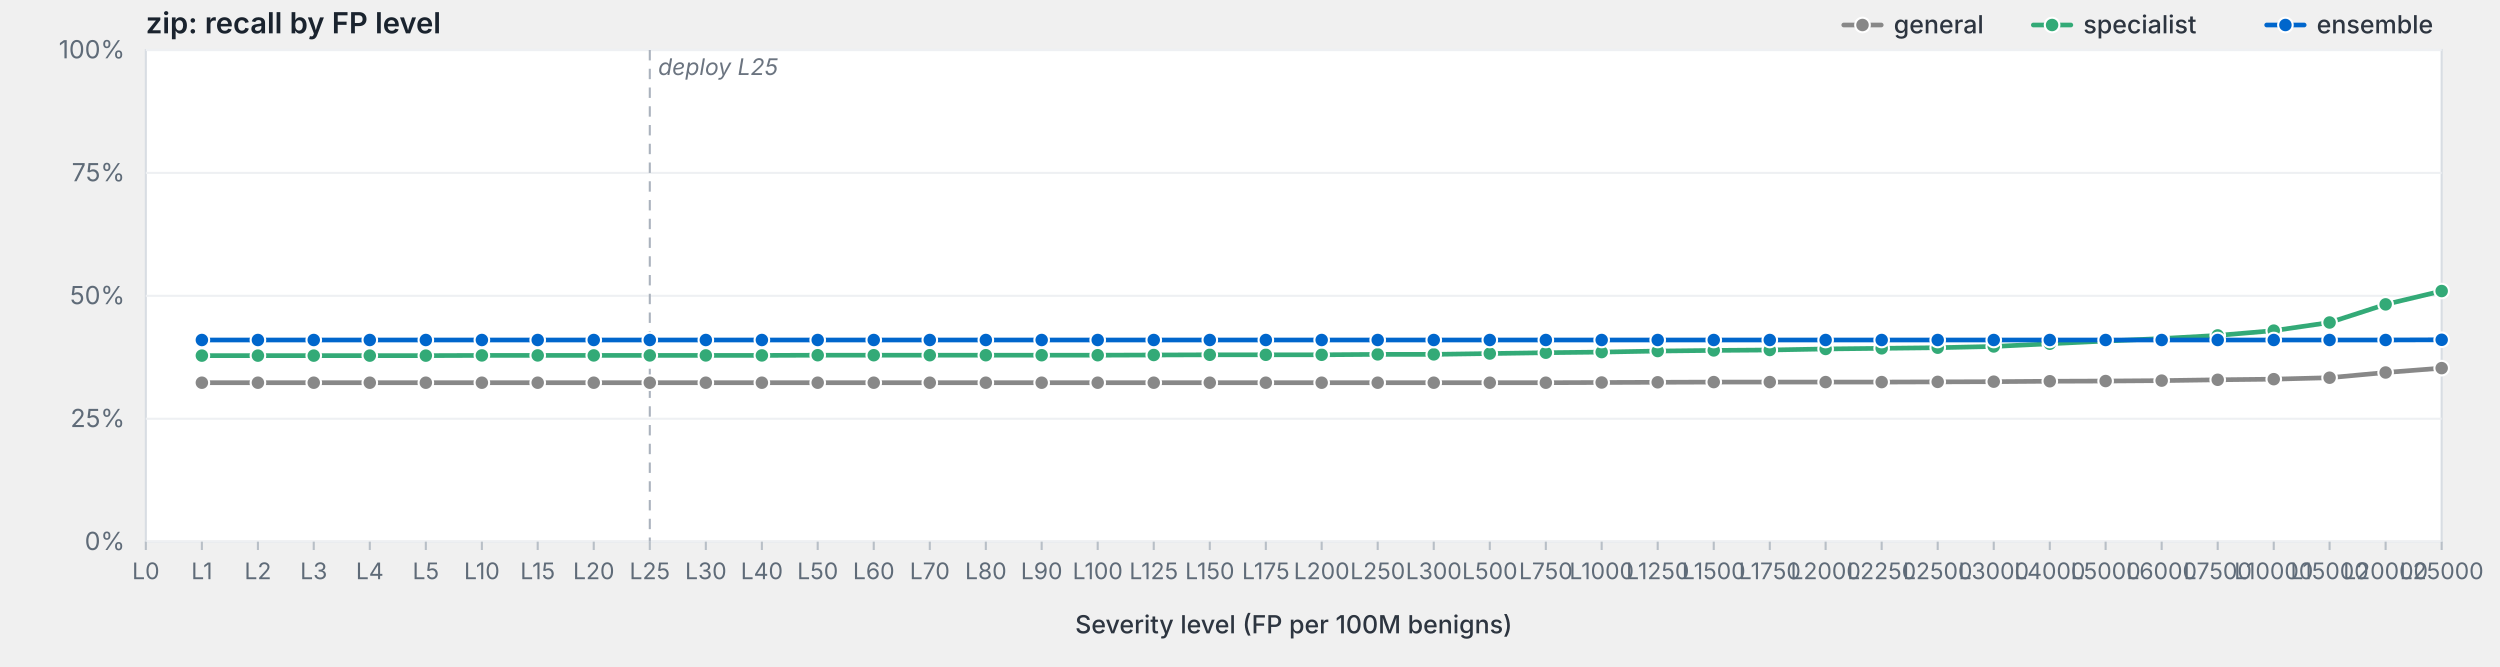
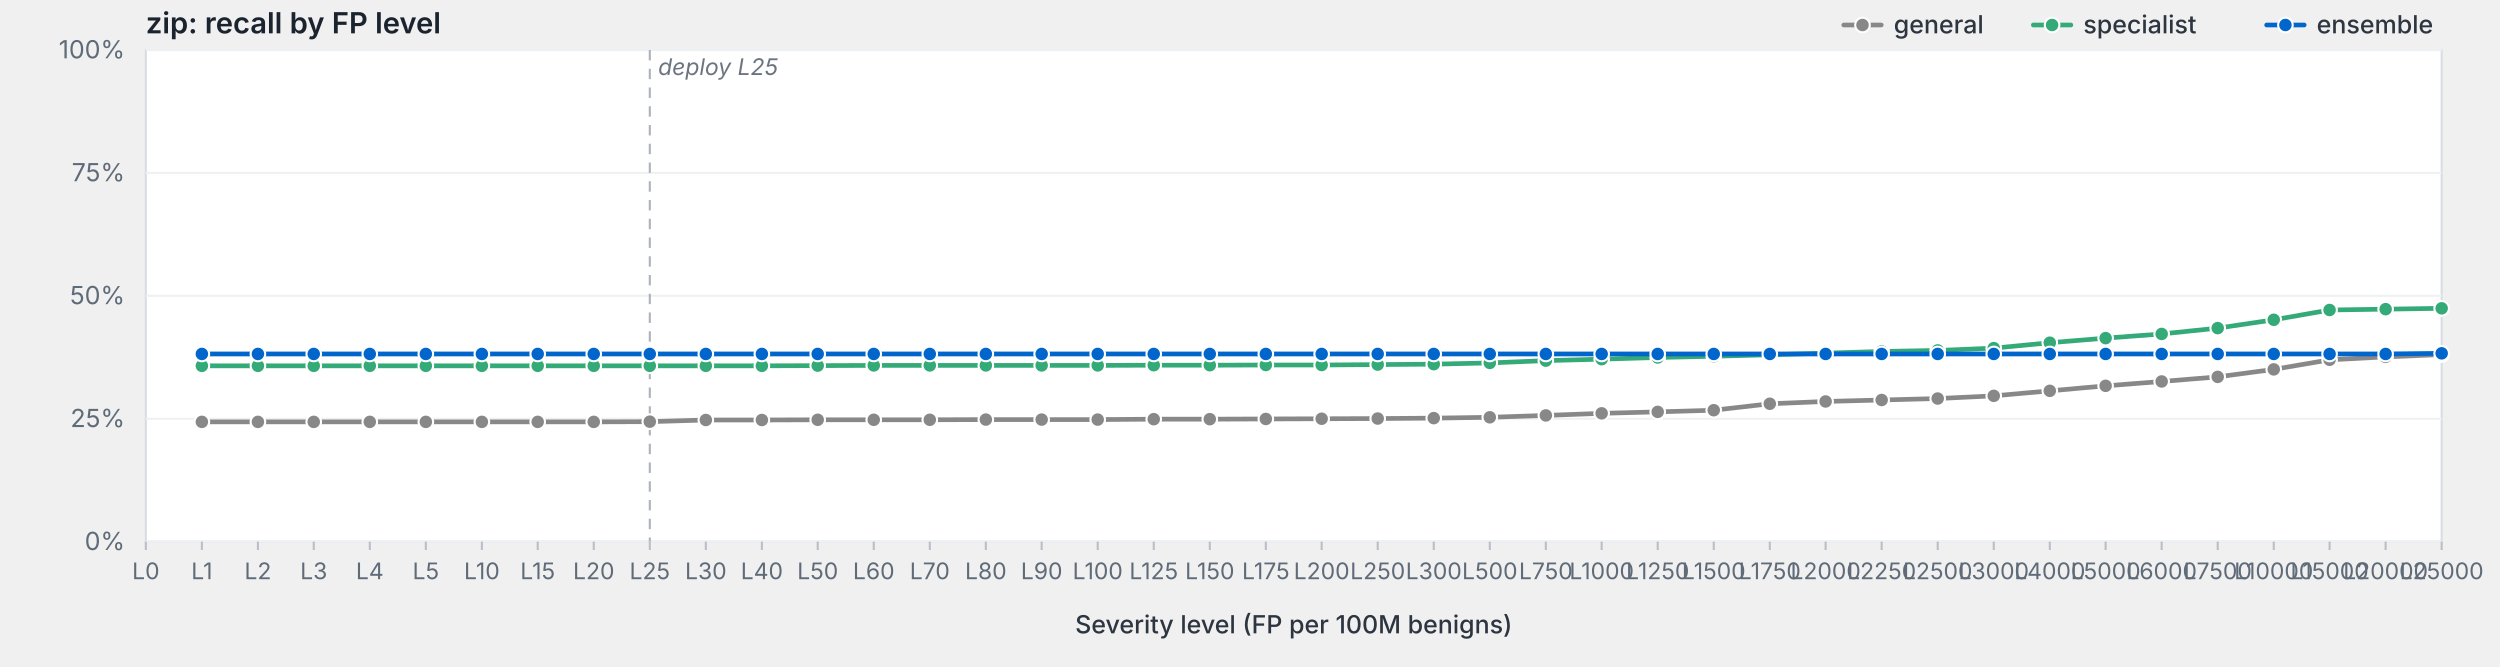
<svg xmlns="http://www.w3.org/2000/svg" viewBox="0 0 1200 320" width="1200" height="320" preserveAspectRatio="xMidYMid meet" role="img" aria-label="zip: recall by FP level">
  <style>svg { background: #fdfdfd; }.frame { fill: #fff; stroke: #d8dde3; stroke-width: 1; }.grid { stroke: #eef0f3; stroke-width: 1; }.tick { stroke: #b8bfc7; stroke-width: 1; }.axis-label { fill: #5f6b78; font-family: -apple-system, BlinkMacSystemFont, "Segoe UI", system-ui, sans-serif; font-size: 12px; }.x-label { fill: #5f6b78; font-family: -apple-system, BlinkMacSystemFont, "Segoe UI", system-ui, sans-serif; font-size: 11px; }.axis-title { fill: #2d3540; font-family: -apple-system, BlinkMacSystemFont, "Segoe UI", system-ui, sans-serif; font-size: 12px; font-weight: 500; }.title { fill: #1a232e; font-family: -apple-system, BlinkMacSystemFont, "Segoe UI", system-ui, sans-serif; font-size: 14px; font-weight: 600; }.deploy-marker { stroke: #aab2bd; stroke-width: 1; stroke-dasharray: 5,4; }.deploy-label { fill: #6b7480; font-family: -apple-system, BlinkMacSystemFont, "Segoe UI", system-ui, sans-serif; font-size: 11px; font-style: italic; }.curve { fill: none; stroke-width: 2.25; stroke-linejoin: round; stroke-linecap: round; }.marker { stroke: #fff; stroke-width: 1; }.legend-text { fill: #2d3540; font-family: -apple-system, BlinkMacSystemFont, "Segoe UI", system-ui, sans-serif; font-size: 12px; font-weight: 500; }</style>
  <text class="title" x="70" y="16">zip: recall by FP level</text>
  <rect class="frame" x="70" y="24" width="1102" height="236" />
  <line class="grid" x1="70" y1="260.0" x2="1172" y2="260.0" />
  <text class="axis-label" x="60" y="264.0" text-anchor="end">0%</text>
  <line class="grid" x1="70" y1="201.0" x2="1172" y2="201.0" />
  <text class="axis-label" x="60" y="205.0" text-anchor="end">25%</text>
  <line class="grid" x1="70" y1="142.0" x2="1172" y2="142.0" />
  <text class="axis-label" x="60" y="146.0" text-anchor="end">50%</text>
  <line class="grid" x1="70" y1="83.0" x2="1172" y2="83.0" />
  <text class="axis-label" x="60" y="87.0" text-anchor="end">75%</text>
  <line class="grid" x1="70" y1="24.0" x2="1172" y2="24.0" />
  <text class="axis-label" x="60" y="28.0" text-anchor="end">100%</text>
  <line class="deploy-marker" x1="311.9" y1="24" x2="311.9" y2="260" />
  <text class="deploy-label" x="315.9" y="36" text-anchor="start">deploy L25</text>
  <line class="tick" x1="70.0" y1="260" x2="70.0" y2="264" />
  <text class="x-label" x="70.0" y="278" text-anchor="middle">L0</text>
  <line class="tick" x1="96.9" y1="260" x2="96.9" y2="264" />
  <text class="x-label" x="96.9" y="278" text-anchor="middle">L1</text>
  <line class="tick" x1="123.8" y1="260" x2="123.8" y2="264" />
  <text class="x-label" x="123.8" y="278" text-anchor="middle">L2</text>
  <line class="tick" x1="150.6" y1="260" x2="150.6" y2="264" />
  <text class="x-label" x="150.6" y="278" text-anchor="middle">L3</text>
  <line class="tick" x1="177.5" y1="260" x2="177.5" y2="264" />
  <text class="x-label" x="177.5" y="278" text-anchor="middle">L4</text>
  <line class="tick" x1="204.4" y1="260" x2="204.4" y2="264" />
  <text class="x-label" x="204.4" y="278" text-anchor="middle">L5</text>
  <line class="tick" x1="231.3" y1="260" x2="231.3" y2="264" />
  <text class="x-label" x="231.3" y="278" text-anchor="middle">L10</text>
  <line class="tick" x1="258.1" y1="260" x2="258.1" y2="264" />
  <text class="x-label" x="258.1" y="278" text-anchor="middle">L15</text>
  <line class="tick" x1="285.0" y1="260" x2="285.0" y2="264" />
  <text class="x-label" x="285.0" y="278" text-anchor="middle">L20</text>
  <line class="tick" x1="311.9" y1="260" x2="311.9" y2="264" />
  <text class="x-label" x="311.9" y="278" text-anchor="middle">L25</text>
  <line class="tick" x1="338.8" y1="260" x2="338.8" y2="264" />
  <text class="x-label" x="338.8" y="278" text-anchor="middle">L30</text>
  <line class="tick" x1="365.7" y1="260" x2="365.7" y2="264" />
  <text class="x-label" x="365.7" y="278" text-anchor="middle">L40</text>
  <line class="tick" x1="392.5" y1="260" x2="392.5" y2="264" />
  <text class="x-label" x="392.5" y="278" text-anchor="middle">L50</text>
  <line class="tick" x1="419.4" y1="260" x2="419.4" y2="264" />
  <text class="x-label" x="419.4" y="278" text-anchor="middle">L60</text>
  <line class="tick" x1="446.3" y1="260" x2="446.3" y2="264" />
  <text class="x-label" x="446.3" y="278" text-anchor="middle">L70</text>
  <line class="tick" x1="473.2" y1="260" x2="473.2" y2="264" />
  <text class="x-label" x="473.2" y="278" text-anchor="middle">L80</text>
  <line class="tick" x1="500.0" y1="260" x2="500.0" y2="264" />
  <text class="x-label" x="500.0" y="278" text-anchor="middle">L90</text>
  <line class="tick" x1="526.9" y1="260" x2="526.9" y2="264" />
  <text class="x-label" x="526.9" y="278" text-anchor="middle">L100</text>
  <line class="tick" x1="553.8" y1="260" x2="553.8" y2="264" />
  <text class="x-label" x="553.8" y="278" text-anchor="middle">L125</text>
  <line class="tick" x1="580.7" y1="260" x2="580.7" y2="264" />
  <text class="x-label" x="580.7" y="278" text-anchor="middle">L150</text>
  <line class="tick" x1="607.6" y1="260" x2="607.6" y2="264" />
  <text class="x-label" x="607.6" y="278" text-anchor="middle">L175</text>
  <line class="tick" x1="634.4" y1="260" x2="634.4" y2="264" />
  <text class="x-label" x="634.4" y="278" text-anchor="middle">L200</text>
  <line class="tick" x1="661.3" y1="260" x2="661.3" y2="264" />
  <text class="x-label" x="661.3" y="278" text-anchor="middle">L250</text>
  <line class="tick" x1="688.2" y1="260" x2="688.2" y2="264" />
  <text class="x-label" x="688.2" y="278" text-anchor="middle">L300</text>
  <line class="tick" x1="715.1" y1="260" x2="715.1" y2="264" />
  <text class="x-label" x="715.1" y="278" text-anchor="middle">L500</text>
  <line class="tick" x1="742.0" y1="260" x2="742.0" y2="264" />
  <text class="x-label" x="742.0" y="278" text-anchor="middle">L750</text>
  <line class="tick" x1="768.8" y1="260" x2="768.8" y2="264" />
  <text class="x-label" x="768.8" y="278" text-anchor="middle">L1000</text>
  <line class="tick" x1="795.7" y1="260" x2="795.7" y2="264" />
  <text class="x-label" x="795.7" y="278" text-anchor="middle">L1250</text>
  <line class="tick" x1="822.6" y1="260" x2="822.6" y2="264" />
  <text class="x-label" x="822.6" y="278" text-anchor="middle">L1500</text>
  <line class="tick" x1="849.5" y1="260" x2="849.5" y2="264" />
  <text class="x-label" x="849.5" y="278" text-anchor="middle">L1750</text>
  <line class="tick" x1="876.3" y1="260" x2="876.3" y2="264" />
  <text class="x-label" x="876.3" y="278" text-anchor="middle">L2000</text>
  <line class="tick" x1="903.2" y1="260" x2="903.2" y2="264" />
  <text class="x-label" x="903.2" y="278" text-anchor="middle">L2250</text>
  <line class="tick" x1="930.1" y1="260" x2="930.1" y2="264" />
  <text class="x-label" x="930.1" y="278" text-anchor="middle">L2500</text>
  <line class="tick" x1="957.0" y1="260" x2="957.0" y2="264" />
  <text class="x-label" x="957.0" y="278" text-anchor="middle">L3000</text>
  <line class="tick" x1="983.9" y1="260" x2="983.9" y2="264" />
  <text class="x-label" x="983.9" y="278" text-anchor="middle">L4000</text>
  <line class="tick" x1="1010.7" y1="260" x2="1010.7" y2="264" />
  <text class="x-label" x="1010.7" y="278" text-anchor="middle">L5000</text>
  <line class="tick" x1="1037.6" y1="260" x2="1037.6" y2="264" />
  <text class="x-label" x="1037.6" y="278" text-anchor="middle">L6000</text>
  <line class="tick" x1="1064.5" y1="260" x2="1064.5" y2="264" />
  <text class="x-label" x="1064.5" y="278" text-anchor="middle">L7500</text>
  <line class="tick" x1="1091.4" y1="260" x2="1091.4" y2="264" />
  <text class="x-label" x="1091.4" y="278" text-anchor="middle">L10000</text>
  <line class="tick" x1="1118.2" y1="260" x2="1118.2" y2="264" />
  <text class="x-label" x="1118.2" y="278" text-anchor="middle">L15000</text>
  <line class="tick" x1="1145.1" y1="260" x2="1145.1" y2="264" />
  <text class="x-label" x="1145.1" y="278" text-anchor="middle">L20000</text>
  <line class="tick" x1="1172.0" y1="260" x2="1172.0" y2="264" />
  <text class="x-label" x="1172.0" y="278" text-anchor="middle">L25000</text>
  <text class="axis-title" x="621.0" y="304" text-anchor="middle">Severity level (FP per 100M benigns)</text>
-   <path class="curve" d="M96.9,183.7 L123.8,183.7 L150.6,183.7 L177.5,183.7 L204.4,183.7 L231.3,183.7 L258.1,183.7 L285.0,183.7 L311.9,183.7 L338.8,183.7 L365.7,183.7 L392.5,183.7 L419.4,183.7 L446.3,183.7 L473.2,183.7 L500.0,183.7 L526.9,183.7 L553.8,183.7 L580.7,183.7 L607.6,183.7 L634.4,183.7 L661.3,183.7 L688.2,183.7 L715.1,183.7 L742.0,183.7 L768.8,183.6 L795.7,183.5 L822.6,183.4 L849.5,183.4 L876.3,183.4 L903.2,183.4 L930.1,183.3 L957.0,183.2 L983.9,183.0 L1010.7,182.9 L1037.6,182.7 L1064.5,182.3 L1091.4,182.0 L1118.2,181.3 L1145.1,178.8 L1172.0,176.7" stroke="#888" />
-   <circle class="marker" cx="96.9" cy="183.7" r="3.5" fill="#888" />
-   <circle class="marker" cx="123.8" cy="183.7" r="3.5" fill="#888" />
-   <circle class="marker" cx="150.6" cy="183.7" r="3.5" fill="#888" />
-   <circle class="marker" cx="177.5" cy="183.7" r="3.5" fill="#888" />
-   <circle class="marker" cx="204.4" cy="183.7" r="3.5" fill="#888" />
-   <circle class="marker" cx="231.3" cy="183.7" r="3.5" fill="#888" />
-   <circle class="marker" cx="258.1" cy="183.7" r="3.5" fill="#888" />
-   <circle class="marker" cx="285.0" cy="183.7" r="3.5" fill="#888" />
-   <circle class="marker" cx="311.9" cy="183.7" r="3.5" fill="#888" />
-   <circle class="marker" cx="338.8" cy="183.7" r="3.5" fill="#888" />
-   <circle class="marker" cx="365.7" cy="183.7" r="3.5" fill="#888" />
-   <circle class="marker" cx="392.5" cy="183.7" r="3.5" fill="#888" />
-   <circle class="marker" cx="419.4" cy="183.7" r="3.5" fill="#888" />
-   <circle class="marker" cx="446.3" cy="183.7" r="3.5" fill="#888" />
-   <circle class="marker" cx="473.2" cy="183.7" r="3.5" fill="#888" />
-   <circle class="marker" cx="500.0" cy="183.7" r="3.5" fill="#888" />
-   <circle class="marker" cx="526.9" cy="183.7" r="3.5" fill="#888" />
-   <circle class="marker" cx="553.8" cy="183.7" r="3.5" fill="#888" />
-   <circle class="marker" cx="580.7" cy="183.7" r="3.5" fill="#888" />
-   <circle class="marker" cx="607.6" cy="183.7" r="3.5" fill="#888" />
-   <circle class="marker" cx="634.4" cy="183.7" r="3.5" fill="#888" />
-   <circle class="marker" cx="661.3" cy="183.7" r="3.5" fill="#888" />
-   <circle class="marker" cx="688.2" cy="183.7" r="3.5" fill="#888" />
-   <circle class="marker" cx="715.1" cy="183.7" r="3.5" fill="#888" />
-   <circle class="marker" cx="742.0" cy="183.7" r="3.5" fill="#888" />
-   <circle class="marker" cx="768.8" cy="183.6" r="3.5" fill="#888" />
-   <circle class="marker" cx="795.7" cy="183.5" r="3.5" fill="#888" />
-   <circle class="marker" cx="822.6" cy="183.4" r="3.5" fill="#888" />
-   <circle class="marker" cx="849.5" cy="183.4" r="3.5" fill="#888" />
-   <circle class="marker" cx="876.3" cy="183.4" r="3.5" fill="#888" />
-   <circle class="marker" cx="903.2" cy="183.4" r="3.5" fill="#888" />
-   <circle class="marker" cx="930.1" cy="183.3" r="3.5" fill="#888" />
-   <circle class="marker" cx="957.0" cy="183.2" r="3.5" fill="#888" />
-   <circle class="marker" cx="983.9" cy="183.0" r="3.5" fill="#888" />
-   <circle class="marker" cx="1010.7" cy="182.9" r="3.5" fill="#888" />
-   <circle class="marker" cx="1037.6" cy="182.7" r="3.5" fill="#888" />
-   <circle class="marker" cx="1064.5" cy="182.3" r="3.5" fill="#888" />
-   <circle class="marker" cx="1091.4" cy="182.0" r="3.5" fill="#888" />
-   <circle class="marker" cx="1118.2" cy="181.3" r="3.5" fill="#888" />
-   <circle class="marker" cx="1145.1" cy="178.8" r="3.5" fill="#888" />
-   <circle class="marker" cx="1172.0" cy="176.7" r="3.5" fill="#888" />
-   <path class="curve" d="M96.9,170.7 L123.8,170.7 L150.6,170.7 L177.5,170.7 L204.4,170.7 L231.3,170.6 L258.1,170.6 L285.0,170.6 L311.9,170.6 L338.8,170.6 L365.7,170.6 L392.5,170.5 L419.4,170.5 L446.3,170.5 L473.2,170.5 L500.0,170.5 L526.9,170.5 L553.8,170.4 L580.7,170.3 L607.6,170.3 L634.4,170.3 L661.3,170.1 L688.2,170.1 L715.1,169.7 L742.0,169.3 L768.8,169.0 L795.7,168.5 L822.6,168.2 L849.5,168.0 L876.3,167.5 L903.2,167.2 L930.1,166.9 L957.0,166.3 L983.9,165.0 L1010.7,163.7 L1037.6,162.5 L1064.5,161.0 L1091.4,158.7 L1118.2,154.8 L1145.1,146.1 L1172.0,139.7" stroke="#3a7" />
-   <circle class="marker" cx="96.9" cy="170.7" r="3.5" fill="#3a7" />
-   <circle class="marker" cx="123.8" cy="170.7" r="3.5" fill="#3a7" />
-   <circle class="marker" cx="150.6" cy="170.7" r="3.5" fill="#3a7" />
-   <circle class="marker" cx="177.5" cy="170.7" r="3.5" fill="#3a7" />
-   <circle class="marker" cx="204.4" cy="170.7" r="3.5" fill="#3a7" />
-   <circle class="marker" cx="231.3" cy="170.6" r="3.5" fill="#3a7" />
-   <circle class="marker" cx="258.1" cy="170.6" r="3.5" fill="#3a7" />
-   <circle class="marker" cx="285.0" cy="170.6" r="3.5" fill="#3a7" />
-   <circle class="marker" cx="311.9" cy="170.6" r="3.5" fill="#3a7" />
-   <circle class="marker" cx="338.8" cy="170.6" r="3.5" fill="#3a7" />
-   <circle class="marker" cx="365.7" cy="170.6" r="3.5" fill="#3a7" />
-   <circle class="marker" cx="392.5" cy="170.5" r="3.5" fill="#3a7" />
-   <circle class="marker" cx="419.4" cy="170.5" r="3.5" fill="#3a7" />
-   <circle class="marker" cx="446.3" cy="170.5" r="3.5" fill="#3a7" />
-   <circle class="marker" cx="473.2" cy="170.5" r="3.5" fill="#3a7" />
-   <circle class="marker" cx="500.0" cy="170.5" r="3.5" fill="#3a7" />
-   <circle class="marker" cx="526.9" cy="170.5" r="3.5" fill="#3a7" />
-   <circle class="marker" cx="553.8" cy="170.4" r="3.5" fill="#3a7" />
-   <circle class="marker" cx="580.7" cy="170.3" r="3.5" fill="#3a7" />
-   <circle class="marker" cx="607.6" cy="170.3" r="3.5" fill="#3a7" />
-   <circle class="marker" cx="634.4" cy="170.3" r="3.5" fill="#3a7" />
-   <circle class="marker" cx="661.3" cy="170.1" r="3.5" fill="#3a7" />
-   <circle class="marker" cx="688.2" cy="170.1" r="3.5" fill="#3a7" />
-   <circle class="marker" cx="715.1" cy="169.7" r="3.5" fill="#3a7" />
-   <circle class="marker" cx="742.0" cy="169.3" r="3.5" fill="#3a7" />
-   <circle class="marker" cx="768.8" cy="169.0" r="3.5" fill="#3a7" />
-   <circle class="marker" cx="795.7" cy="168.5" r="3.5" fill="#3a7" />
-   <circle class="marker" cx="822.6" cy="168.2" r="3.5" fill="#3a7" />
-   <circle class="marker" cx="849.5" cy="168.0" r="3.5" fill="#3a7" />
-   <circle class="marker" cx="876.3" cy="167.5" r="3.5" fill="#3a7" />
-   <circle class="marker" cx="903.2" cy="167.2" r="3.5" fill="#3a7" />
-   <circle class="marker" cx="930.1" cy="166.9" r="3.5" fill="#3a7" />
-   <circle class="marker" cx="957.0" cy="166.3" r="3.5" fill="#3a7" />
-   <circle class="marker" cx="983.9" cy="165.0" r="3.5" fill="#3a7" />
-   <circle class="marker" cx="1010.7" cy="163.7" r="3.5" fill="#3a7" />
-   <circle class="marker" cx="1037.6" cy="162.5" r="3.5" fill="#3a7" />
-   <circle class="marker" cx="1064.5" cy="161.0" r="3.5" fill="#3a7" />
-   <circle class="marker" cx="1091.4" cy="158.7" r="3.5" fill="#3a7" />
-   <circle class="marker" cx="1118.2" cy="154.8" r="3.5" fill="#3a7" />
-   <circle class="marker" cx="1145.1" cy="146.1" r="3.5" fill="#3a7" />
-   <circle class="marker" cx="1172.0" cy="139.7" r="3.5" fill="#3a7" />
-   <path class="curve" d="M96.9,163.2 L123.8,163.2 L150.6,163.2 L177.5,163.2 L204.4,163.2 L231.3,163.2 L258.1,163.2 L285.0,163.2 L311.9,163.2 L338.8,163.2 L365.7,163.2 L392.5,163.2 L419.4,163.2 L446.3,163.2 L473.2,163.2 L500.0,163.2 L526.9,163.2 L553.8,163.2 L580.7,163.2 L607.6,163.2 L634.4,163.2 L661.3,163.2 L688.2,163.2 L715.1,163.2 L742.0,163.2 L768.8,163.2 L795.7,163.2 L822.6,163.2 L849.5,163.2 L876.3,163.2 L903.2,163.2 L930.1,163.2 L957.0,163.2 L983.9,163.2 L1010.7,163.2 L1037.6,163.2 L1064.5,163.2 L1091.4,163.2 L1118.2,163.2 L1145.1,163.2 L1172.0,163.1" stroke="#06c" />
-   <circle class="marker" cx="96.9" cy="163.2" r="3.5" fill="#06c" />
-   <circle class="marker" cx="123.8" cy="163.2" r="3.5" fill="#06c" />
-   <circle class="marker" cx="150.6" cy="163.2" r="3.5" fill="#06c" />
-   <circle class="marker" cx="177.5" cy="163.2" r="3.5" fill="#06c" />
-   <circle class="marker" cx="204.4" cy="163.2" r="3.5" fill="#06c" />
-   <circle class="marker" cx="231.3" cy="163.2" r="3.5" fill="#06c" />
-   <circle class="marker" cx="258.1" cy="163.2" r="3.5" fill="#06c" />
-   <circle class="marker" cx="285.0" cy="163.2" r="3.5" fill="#06c" />
-   <circle class="marker" cx="311.9" cy="163.2" r="3.5" fill="#06c" />
-   <circle class="marker" cx="338.8" cy="163.2" r="3.5" fill="#06c" />
-   <circle class="marker" cx="365.7" cy="163.2" r="3.5" fill="#06c" />
-   <circle class="marker" cx="392.5" cy="163.2" r="3.5" fill="#06c" />
-   <circle class="marker" cx="419.4" cy="163.2" r="3.5" fill="#06c" />
-   <circle class="marker" cx="446.3" cy="163.2" r="3.5" fill="#06c" />
-   <circle class="marker" cx="473.2" cy="163.2" r="3.5" fill="#06c" />
-   <circle class="marker" cx="500.0" cy="163.2" r="3.5" fill="#06c" />
-   <circle class="marker" cx="526.9" cy="163.2" r="3.5" fill="#06c" />
-   <circle class="marker" cx="553.8" cy="163.2" r="3.5" fill="#06c" />
-   <circle class="marker" cx="580.7" cy="163.2" r="3.5" fill="#06c" />
-   <circle class="marker" cx="607.6" cy="163.2" r="3.5" fill="#06c" />
-   <circle class="marker" cx="634.4" cy="163.2" r="3.5" fill="#06c" />
-   <circle class="marker" cx="661.3" cy="163.2" r="3.5" fill="#06c" />
-   <circle class="marker" cx="688.2" cy="163.2" r="3.5" fill="#06c" />
-   <circle class="marker" cx="715.1" cy="163.2" r="3.5" fill="#06c" />
-   <circle class="marker" cx="742.0" cy="163.2" r="3.5" fill="#06c" />
-   <circle class="marker" cx="768.8" cy="163.2" r="3.5" fill="#06c" />
-   <circle class="marker" cx="795.7" cy="163.2" r="3.5" fill="#06c" />
-   <circle class="marker" cx="822.6" cy="163.2" r="3.5" fill="#06c" />
-   <circle class="marker" cx="849.5" cy="163.2" r="3.5" fill="#06c" />
-   <circle class="marker" cx="876.3" cy="163.2" r="3.5" fill="#06c" />
-   <circle class="marker" cx="903.2" cy="163.2" r="3.5" fill="#06c" />
-   <circle class="marker" cx="930.1" cy="163.2" r="3.5" fill="#06c" />
-   <circle class="marker" cx="957.0" cy="163.2" r="3.5" fill="#06c" />
-   <circle class="marker" cx="983.9" cy="163.2" r="3.5" fill="#06c" />
-   <circle class="marker" cx="1010.7" cy="163.2" r="3.5" fill="#06c" />
-   <circle class="marker" cx="1037.6" cy="163.2" r="3.5" fill="#06c" />
-   <circle class="marker" cx="1064.5" cy="163.2" r="3.5" fill="#06c" />
-   <circle class="marker" cx="1091.4" cy="163.2" r="3.5" fill="#06c" />
-   <circle class="marker" cx="1118.2" cy="163.2" r="3.5" fill="#06c" />
-   <circle class="marker" cx="1145.1" cy="163.2" r="3.5" fill="#06c" />
-   <circle class="marker" cx="1172.0" cy="163.1" r="3.5" fill="#06c" />
+   <path class="curve" d="M96.9,202.5 L123.8,202.5 L150.6,202.5 L177.5,202.5 L204.4,202.5 L231.3,202.5 L258.1,202.5 L285.0,202.5 L311.9,202.4 L338.8,201.6 L365.7,201.6 L392.5,201.5 L419.4,201.5 L446.3,201.5 L473.2,201.4 L500.0,201.4 L526.9,201.4 L553.8,201.2 L580.7,201.2 L607.6,201.1 L634.4,201.0 L661.3,200.9 L688.2,200.7 L715.1,200.3 L742.0,199.4 L768.8,198.4 L795.7,197.7 L822.6,196.9 L849.5,193.8 L876.3,192.7 L903.2,192.0 L930.1,191.3 L957.0,190.0 L983.9,187.6 L1010.7,185.2 L1037.6,183.1 L1064.5,180.9 L1091.4,177.3 L1118.2,172.7 L1145.1,171.3 L1172.0,170.2" stroke="#888" />
+   <circle class="marker" cx="96.9" cy="202.5" r="3.5" fill="#888" />
+   <circle class="marker" cx="123.8" cy="202.5" r="3.5" fill="#888" />
+   <circle class="marker" cx="150.6" cy="202.5" r="3.5" fill="#888" />
+   <circle class="marker" cx="177.5" cy="202.5" r="3.5" fill="#888" />
+   <circle class="marker" cx="204.4" cy="202.5" r="3.5" fill="#888" />
+   <circle class="marker" cx="231.3" cy="202.5" r="3.5" fill="#888" />
+   <circle class="marker" cx="258.1" cy="202.5" r="3.5" fill="#888" />
+   <circle class="marker" cx="285.0" cy="202.5" r="3.5" fill="#888" />
+   <circle class="marker" cx="311.9" cy="202.4" r="3.5" fill="#888" />
+   <circle class="marker" cx="338.8" cy="201.6" r="3.5" fill="#888" />
+   <circle class="marker" cx="365.7" cy="201.6" r="3.5" fill="#888" />
+   <circle class="marker" cx="392.5" cy="201.5" r="3.5" fill="#888" />
+   <circle class="marker" cx="419.4" cy="201.5" r="3.5" fill="#888" />
+   <circle class="marker" cx="446.3" cy="201.5" r="3.5" fill="#888" />
+   <circle class="marker" cx="473.2" cy="201.4" r="3.5" fill="#888" />
+   <circle class="marker" cx="500.0" cy="201.4" r="3.5" fill="#888" />
+   <circle class="marker" cx="526.9" cy="201.4" r="3.5" fill="#888" />
+   <circle class="marker" cx="553.8" cy="201.2" r="3.5" fill="#888" />
+   <circle class="marker" cx="580.7" cy="201.2" r="3.5" fill="#888" />
+   <circle class="marker" cx="607.6" cy="201.1" r="3.5" fill="#888" />
+   <circle class="marker" cx="634.4" cy="201.0" r="3.5" fill="#888" />
+   <circle class="marker" cx="661.3" cy="200.9" r="3.5" fill="#888" />
+   <circle class="marker" cx="688.2" cy="200.7" r="3.5" fill="#888" />
+   <circle class="marker" cx="715.1" cy="200.3" r="3.5" fill="#888" />
+   <circle class="marker" cx="742.0" cy="199.4" r="3.5" fill="#888" />
+   <circle class="marker" cx="768.8" cy="198.4" r="3.5" fill="#888" />
+   <circle class="marker" cx="795.7" cy="197.7" r="3.5" fill="#888" />
+   <circle class="marker" cx="822.6" cy="196.9" r="3.5" fill="#888" />
+   <circle class="marker" cx="849.5" cy="193.8" r="3.5" fill="#888" />
+   <circle class="marker" cx="876.3" cy="192.7" r="3.5" fill="#888" />
+   <circle class="marker" cx="903.2" cy="192.0" r="3.5" fill="#888" />
+   <circle class="marker" cx="930.1" cy="191.3" r="3.5" fill="#888" />
+   <circle class="marker" cx="957.0" cy="190.0" r="3.5" fill="#888" />
+   <circle class="marker" cx="983.9" cy="187.6" r="3.5" fill="#888" />
+   <circle class="marker" cx="1010.7" cy="185.2" r="3.5" fill="#888" />
+   <circle class="marker" cx="1037.6" cy="183.1" r="3.5" fill="#888" />
+   <circle class="marker" cx="1064.5" cy="180.9" r="3.5" fill="#888" />
+   <circle class="marker" cx="1091.4" cy="177.3" r="3.5" fill="#888" />
+   <circle class="marker" cx="1118.2" cy="172.7" r="3.5" fill="#888" />
+   <circle class="marker" cx="1145.1" cy="171.3" r="3.5" fill="#888" />
+   <circle class="marker" cx="1172.0" cy="170.2" r="3.5" fill="#888" />
+   <path class="curve" d="M96.9,175.6 L123.8,175.6 L150.6,175.6 L177.5,175.6 L204.4,175.6 L231.3,175.6 L258.1,175.6 L285.0,175.6 L311.9,175.6 L338.8,175.6 L365.7,175.6 L392.5,175.5 L419.4,175.4 L446.3,175.4 L473.2,175.4 L500.0,175.4 L526.9,175.4 L553.8,175.3 L580.7,175.3 L607.6,175.2 L634.4,175.2 L661.3,175.0 L688.2,174.8 L715.1,174.2 L742.0,173.1 L768.8,172.4 L795.7,171.6 L822.6,171.0 L849.5,170.3 L876.3,169.5 L903.2,168.7 L930.1,168.2 L957.0,167.1 L983.9,164.5 L1010.7,162.3 L1037.6,160.3 L1064.5,157.5 L1091.4,153.5 L1118.2,148.8 L1145.1,148.4 L1172.0,148.0" stroke="#3a7" />
+   <circle class="marker" cx="96.9" cy="175.6" r="3.5" fill="#3a7" />
+   <circle class="marker" cx="123.8" cy="175.6" r="3.5" fill="#3a7" />
+   <circle class="marker" cx="150.6" cy="175.6" r="3.5" fill="#3a7" />
+   <circle class="marker" cx="177.5" cy="175.6" r="3.5" fill="#3a7" />
+   <circle class="marker" cx="204.4" cy="175.6" r="3.5" fill="#3a7" />
+   <circle class="marker" cx="231.3" cy="175.6" r="3.5" fill="#3a7" />
+   <circle class="marker" cx="258.1" cy="175.6" r="3.5" fill="#3a7" />
+   <circle class="marker" cx="285.0" cy="175.6" r="3.5" fill="#3a7" />
+   <circle class="marker" cx="311.9" cy="175.6" r="3.5" fill="#3a7" />
+   <circle class="marker" cx="338.8" cy="175.6" r="3.5" fill="#3a7" />
+   <circle class="marker" cx="365.7" cy="175.6" r="3.5" fill="#3a7" />
+   <circle class="marker" cx="392.5" cy="175.5" r="3.5" fill="#3a7" />
+   <circle class="marker" cx="419.4" cy="175.4" r="3.5" fill="#3a7" />
+   <circle class="marker" cx="446.3" cy="175.4" r="3.5" fill="#3a7" />
+   <circle class="marker" cx="473.2" cy="175.4" r="3.5" fill="#3a7" />
+   <circle class="marker" cx="500.0" cy="175.4" r="3.5" fill="#3a7" />
+   <circle class="marker" cx="526.9" cy="175.4" r="3.5" fill="#3a7" />
+   <circle class="marker" cx="553.8" cy="175.3" r="3.5" fill="#3a7" />
+   <circle class="marker" cx="580.7" cy="175.3" r="3.5" fill="#3a7" />
+   <circle class="marker" cx="607.6" cy="175.2" r="3.5" fill="#3a7" />
+   <circle class="marker" cx="634.4" cy="175.2" r="3.5" fill="#3a7" />
+   <circle class="marker" cx="661.3" cy="175.0" r="3.5" fill="#3a7" />
+   <circle class="marker" cx="688.2" cy="174.8" r="3.5" fill="#3a7" />
+   <circle class="marker" cx="715.1" cy="174.2" r="3.5" fill="#3a7" />
+   <circle class="marker" cx="742.0" cy="173.1" r="3.5" fill="#3a7" />
+   <circle class="marker" cx="768.8" cy="172.4" r="3.5" fill="#3a7" />
+   <circle class="marker" cx="795.7" cy="171.6" r="3.5" fill="#3a7" />
+   <circle class="marker" cx="822.6" cy="171.0" r="3.5" fill="#3a7" />
+   <circle class="marker" cx="849.5" cy="170.3" r="3.5" fill="#3a7" />
+   <circle class="marker" cx="876.3" cy="169.5" r="3.5" fill="#3a7" />
+   <circle class="marker" cx="903.2" cy="168.7" r="3.5" fill="#3a7" />
+   <circle class="marker" cx="930.1" cy="168.2" r="3.5" fill="#3a7" />
+   <circle class="marker" cx="957.0" cy="167.1" r="3.5" fill="#3a7" />
+   <circle class="marker" cx="983.9" cy="164.5" r="3.5" fill="#3a7" />
+   <circle class="marker" cx="1010.7" cy="162.3" r="3.5" fill="#3a7" />
+   <circle class="marker" cx="1037.6" cy="160.3" r="3.5" fill="#3a7" />
+   <circle class="marker" cx="1064.5" cy="157.5" r="3.5" fill="#3a7" />
+   <circle class="marker" cx="1091.4" cy="153.5" r="3.5" fill="#3a7" />
+   <circle class="marker" cx="1118.2" cy="148.8" r="3.5" fill="#3a7" />
+   <circle class="marker" cx="1145.1" cy="148.4" r="3.5" fill="#3a7" />
+   <circle class="marker" cx="1172.0" cy="148.0" r="3.5" fill="#3a7" />
+   <path class="curve" d="M96.9,169.9 L123.8,169.9 L150.6,169.9 L177.5,169.9 L204.4,169.9 L231.3,169.9 L258.1,169.9 L285.0,169.9 L311.9,169.9 L338.8,169.9 L365.7,169.9 L392.5,169.9 L419.4,169.9 L446.3,169.9 L473.2,169.9 L500.0,169.9 L526.9,169.9 L553.8,169.9 L580.7,169.9 L607.6,169.9 L634.4,169.9 L661.3,169.9 L688.2,169.9 L715.1,169.9 L742.0,169.9 L768.8,169.9 L795.7,169.9 L822.6,169.9 L849.5,169.9 L876.3,169.9 L903.2,169.9 L930.1,169.9 L957.0,169.9 L983.9,169.9 L1010.7,169.9 L1037.6,169.9 L1064.5,169.9 L1091.4,169.9 L1118.2,169.9 L1145.1,169.9 L1172.0,169.6" stroke="#06c" />
+   <circle class="marker" cx="96.9" cy="169.9" r="3.5" fill="#06c" />
+   <circle class="marker" cx="123.8" cy="169.9" r="3.5" fill="#06c" />
+   <circle class="marker" cx="150.6" cy="169.9" r="3.5" fill="#06c" />
+   <circle class="marker" cx="177.5" cy="169.9" r="3.5" fill="#06c" />
+   <circle class="marker" cx="204.4" cy="169.9" r="3.5" fill="#06c" />
+   <circle class="marker" cx="231.3" cy="169.9" r="3.5" fill="#06c" />
+   <circle class="marker" cx="258.1" cy="169.9" r="3.5" fill="#06c" />
+   <circle class="marker" cx="285.0" cy="169.9" r="3.5" fill="#06c" />
+   <circle class="marker" cx="311.9" cy="169.9" r="3.5" fill="#06c" />
+   <circle class="marker" cx="338.8" cy="169.9" r="3.5" fill="#06c" />
+   <circle class="marker" cx="365.7" cy="169.9" r="3.5" fill="#06c" />
+   <circle class="marker" cx="392.5" cy="169.9" r="3.5" fill="#06c" />
+   <circle class="marker" cx="419.4" cy="169.9" r="3.5" fill="#06c" />
+   <circle class="marker" cx="446.3" cy="169.9" r="3.5" fill="#06c" />
+   <circle class="marker" cx="473.2" cy="169.9" r="3.5" fill="#06c" />
+   <circle class="marker" cx="500.0" cy="169.9" r="3.5" fill="#06c" />
+   <circle class="marker" cx="526.9" cy="169.9" r="3.5" fill="#06c" />
+   <circle class="marker" cx="553.8" cy="169.9" r="3.5" fill="#06c" />
+   <circle class="marker" cx="580.7" cy="169.9" r="3.5" fill="#06c" />
+   <circle class="marker" cx="607.6" cy="169.9" r="3.5" fill="#06c" />
+   <circle class="marker" cx="634.4" cy="169.9" r="3.5" fill="#06c" />
+   <circle class="marker" cx="661.3" cy="169.9" r="3.5" fill="#06c" />
+   <circle class="marker" cx="688.2" cy="169.9" r="3.5" fill="#06c" />
+   <circle class="marker" cx="715.1" cy="169.9" r="3.5" fill="#06c" />
+   <circle class="marker" cx="742.0" cy="169.9" r="3.5" fill="#06c" />
+   <circle class="marker" cx="768.8" cy="169.9" r="3.5" fill="#06c" />
+   <circle class="marker" cx="795.7" cy="169.9" r="3.5" fill="#06c" />
+   <circle class="marker" cx="822.6" cy="169.9" r="3.5" fill="#06c" />
+   <circle class="marker" cx="849.5" cy="169.9" r="3.5" fill="#06c" />
+   <circle class="marker" cx="876.3" cy="169.9" r="3.5" fill="#06c" />
+   <circle class="marker" cx="903.2" cy="169.9" r="3.5" fill="#06c" />
+   <circle class="marker" cx="930.1" cy="169.9" r="3.5" fill="#06c" />
+   <circle class="marker" cx="957.0" cy="169.9" r="3.5" fill="#06c" />
+   <circle class="marker" cx="983.9" cy="169.9" r="3.5" fill="#06c" />
+   <circle class="marker" cx="1010.7" cy="169.9" r="3.5" fill="#06c" />
+   <circle class="marker" cx="1037.6" cy="169.9" r="3.5" fill="#06c" />
+   <circle class="marker" cx="1064.5" cy="169.9" r="3.5" fill="#06c" />
+   <circle class="marker" cx="1091.4" cy="169.9" r="3.5" fill="#06c" />
+   <circle class="marker" cx="1118.2" cy="169.9" r="3.5" fill="#06c" />
+   <circle class="marker" cx="1145.1" cy="169.9" r="3.5" fill="#06c" />
+   <circle class="marker" cx="1172.0" cy="169.6" r="3.5" fill="#06c" />
  <line x1="1088.0" y1="12.0" x2="1106.0" y2="12.0" stroke="#06c" stroke-width="2.25" stroke-linecap="round" />
  <circle cx="1097.0" cy="12.0" r="3.5" fill="#06c" stroke="#fff" stroke-width="1" />
  <text class="legend-text" x="1112.0" y="16.0">ensemble</text>
  <line x1="976.0" y1="12.0" x2="994.0" y2="12.0" stroke="#3a7" stroke-width="2.25" stroke-linecap="round" />
  <circle cx="985.0" cy="12.0" r="3.5" fill="#3a7" stroke="#fff" stroke-width="1" />
  <text class="legend-text" x="1000.0" y="16.0">specialist</text>
  <line x1="885.0" y1="12.0" x2="903.0" y2="12.0" stroke="#888" stroke-width="2.25" stroke-linecap="round" />
  <circle cx="894.0" cy="12.0" r="3.5" fill="#888" stroke="#fff" stroke-width="1" />
  <text class="legend-text" x="909.0" y="16.0">general</text>
</svg>
